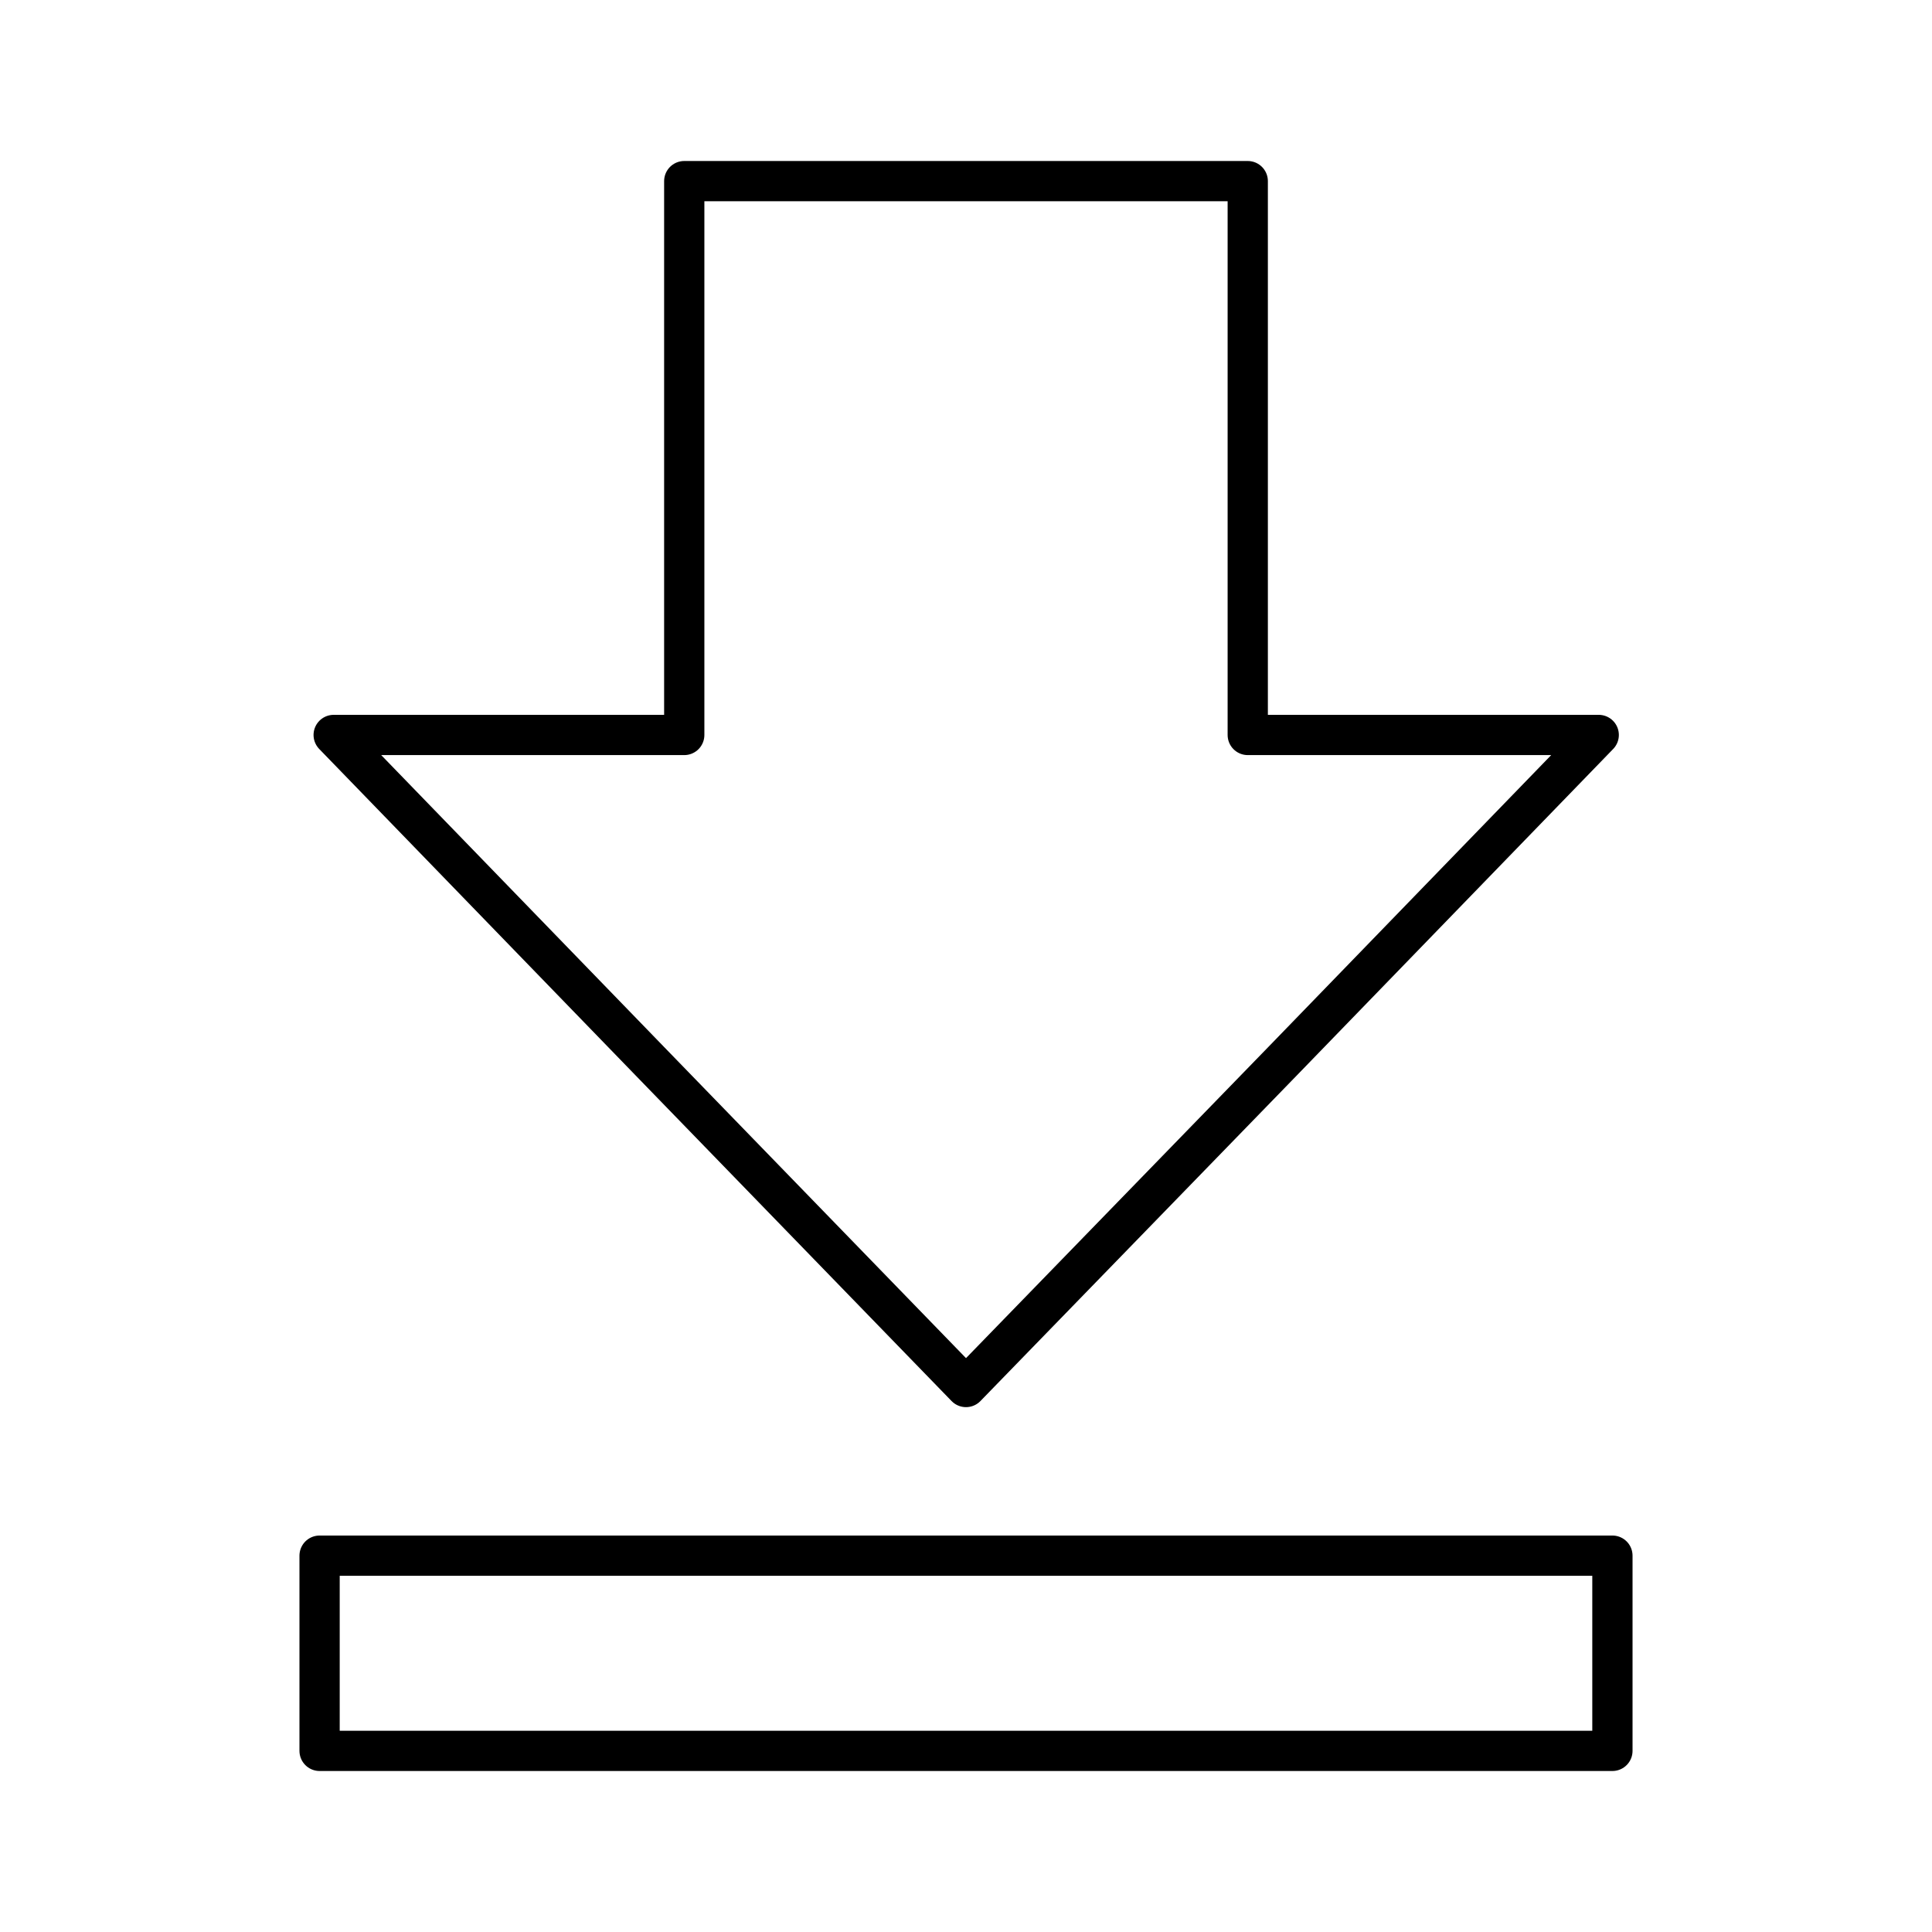
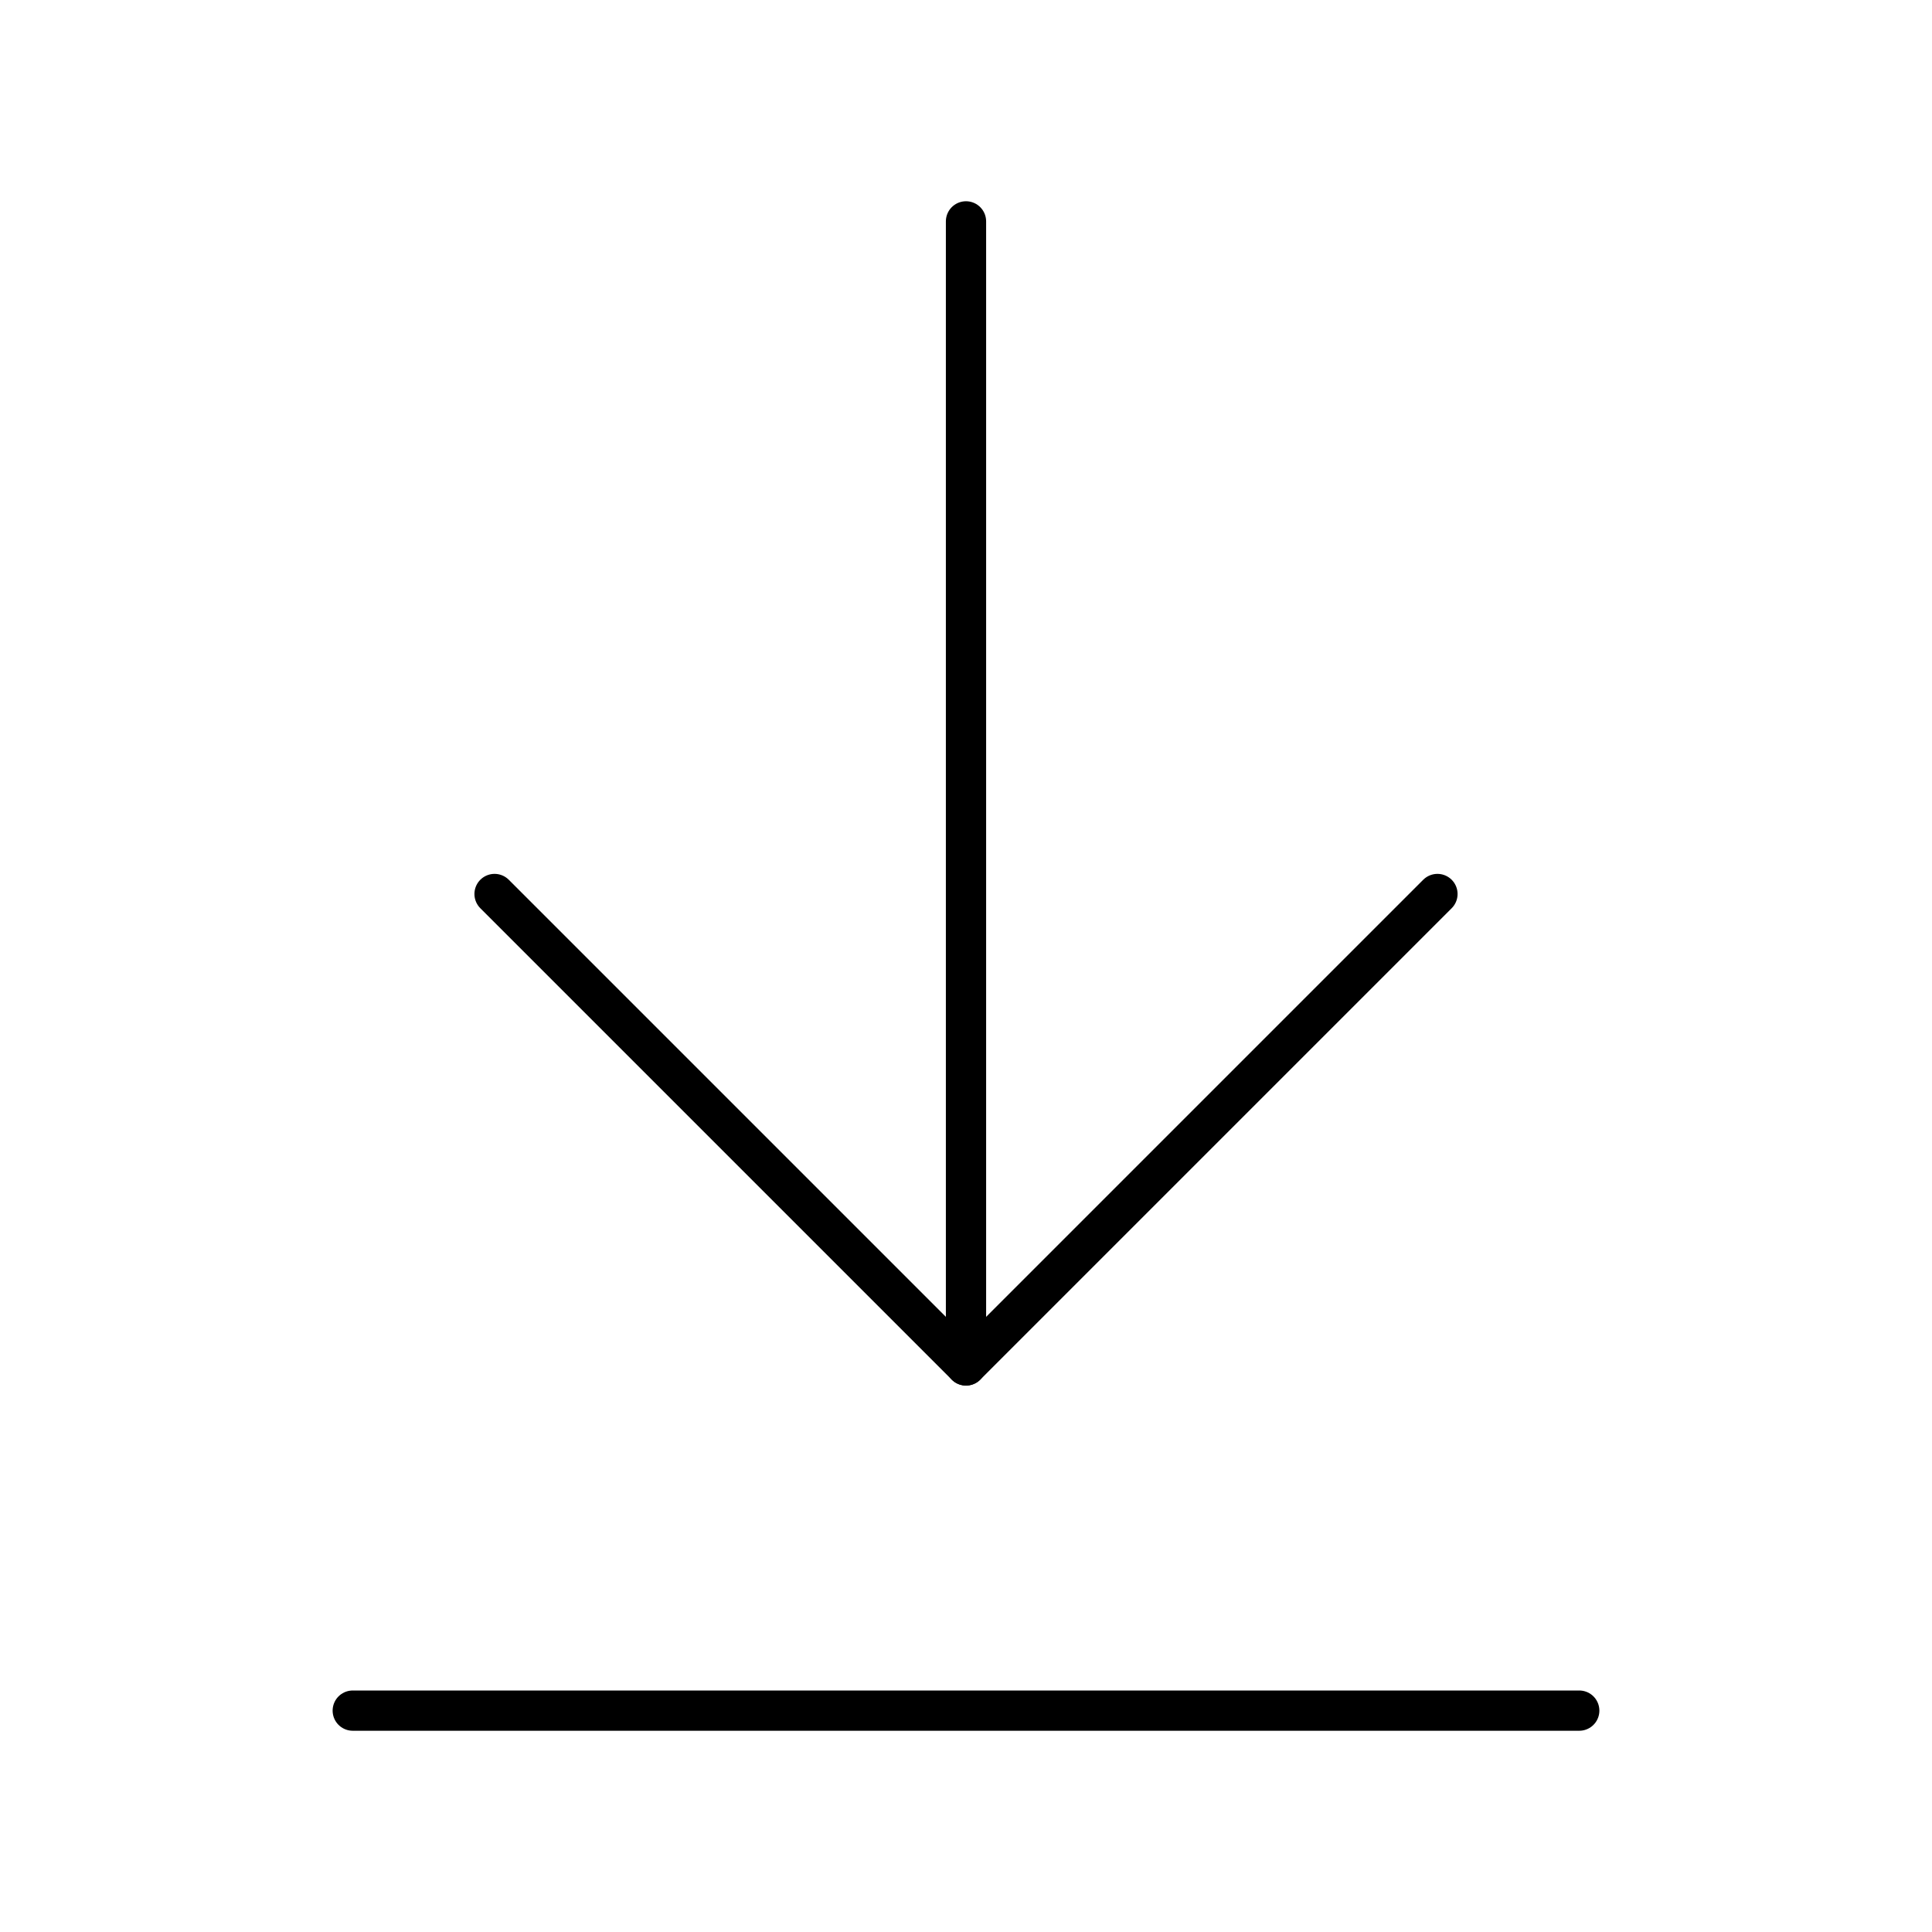
- <svg xmlns="http://www.w3.org/2000/svg" id="Layer_2" data-name="Layer 2" viewBox="0 0 48 48">
+ <svg xmlns="http://www.w3.org/2000/svg" id="b" viewBox="0 0 48 48">
  <defs>
-     <style>.cls-1{fill:none;stroke:#000;stroke-linecap:round;stroke-linejoin:round;}</style>
+     <style>.c{fill:none;stroke:#000;stroke-linecap:round;stroke-linejoin:round;}</style>
  </defs>
-   <path class="cls-1" d="M17,4.5H31V18.26h8.72l-7.85,8.1L24,34.46l-7.86-8.1-7.85-8.1H17ZM7.94,38.65H40.06V43.5H7.94Z" />
+   <path class="c" d="m39.236,42.5H8.764" />
+   <line class="c" x1="24" y1="33.924" x2="24" y2="5.5" />
+   <polyline class="c" points="12.287 22.211 24 33.924 35.713 22.211" />
</svg>
